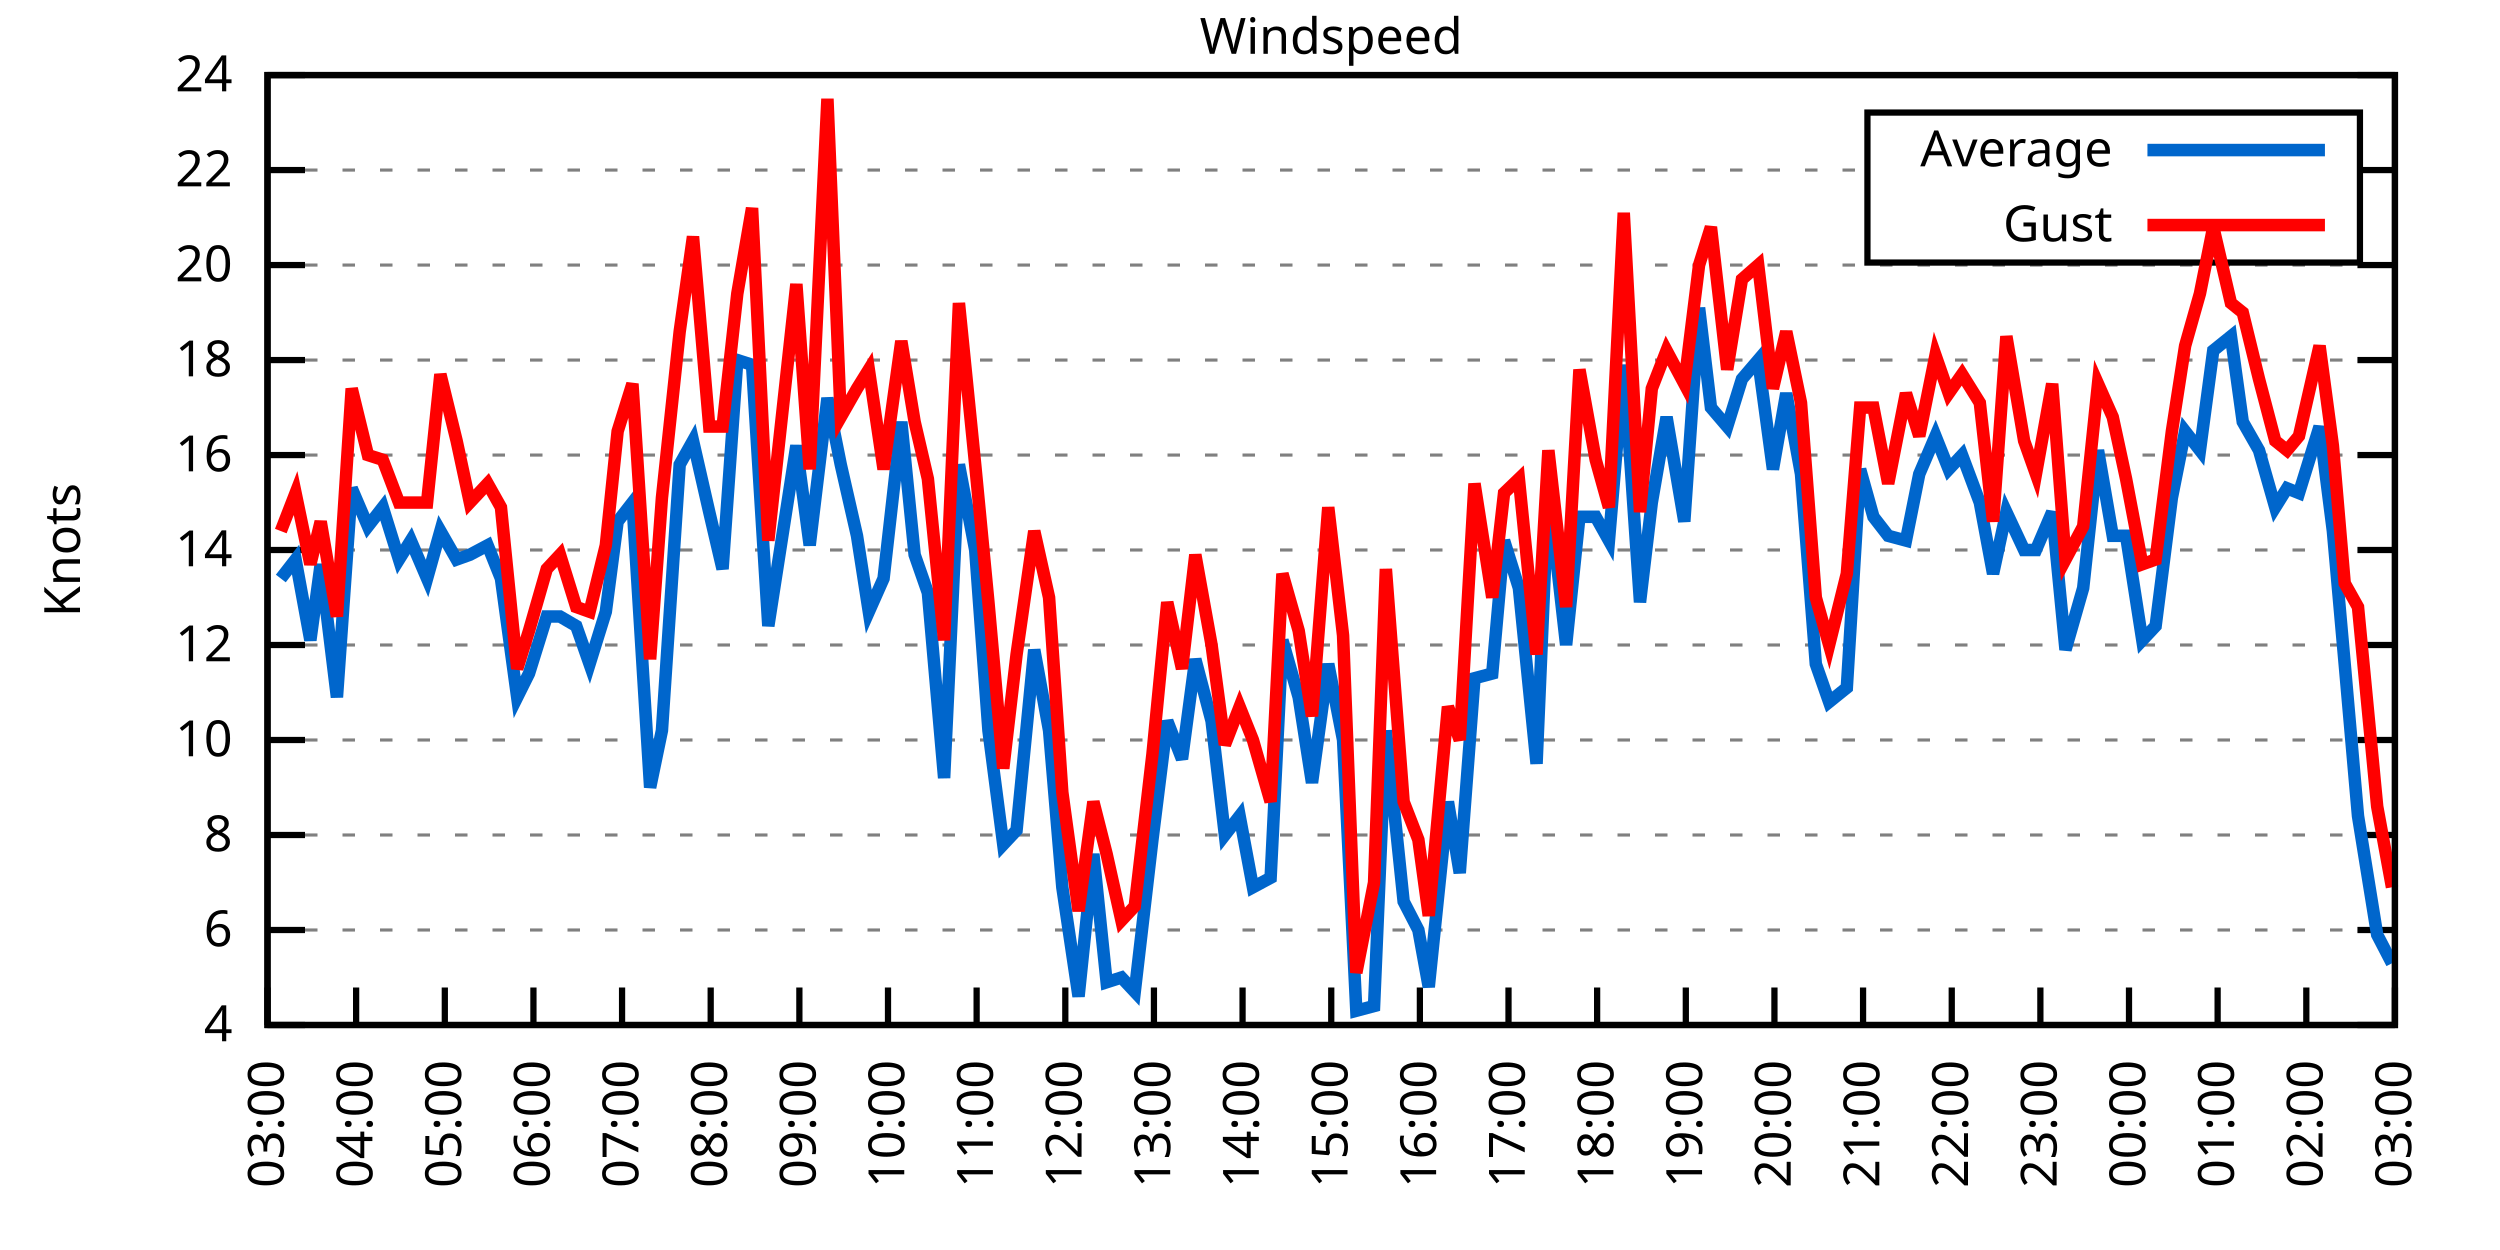
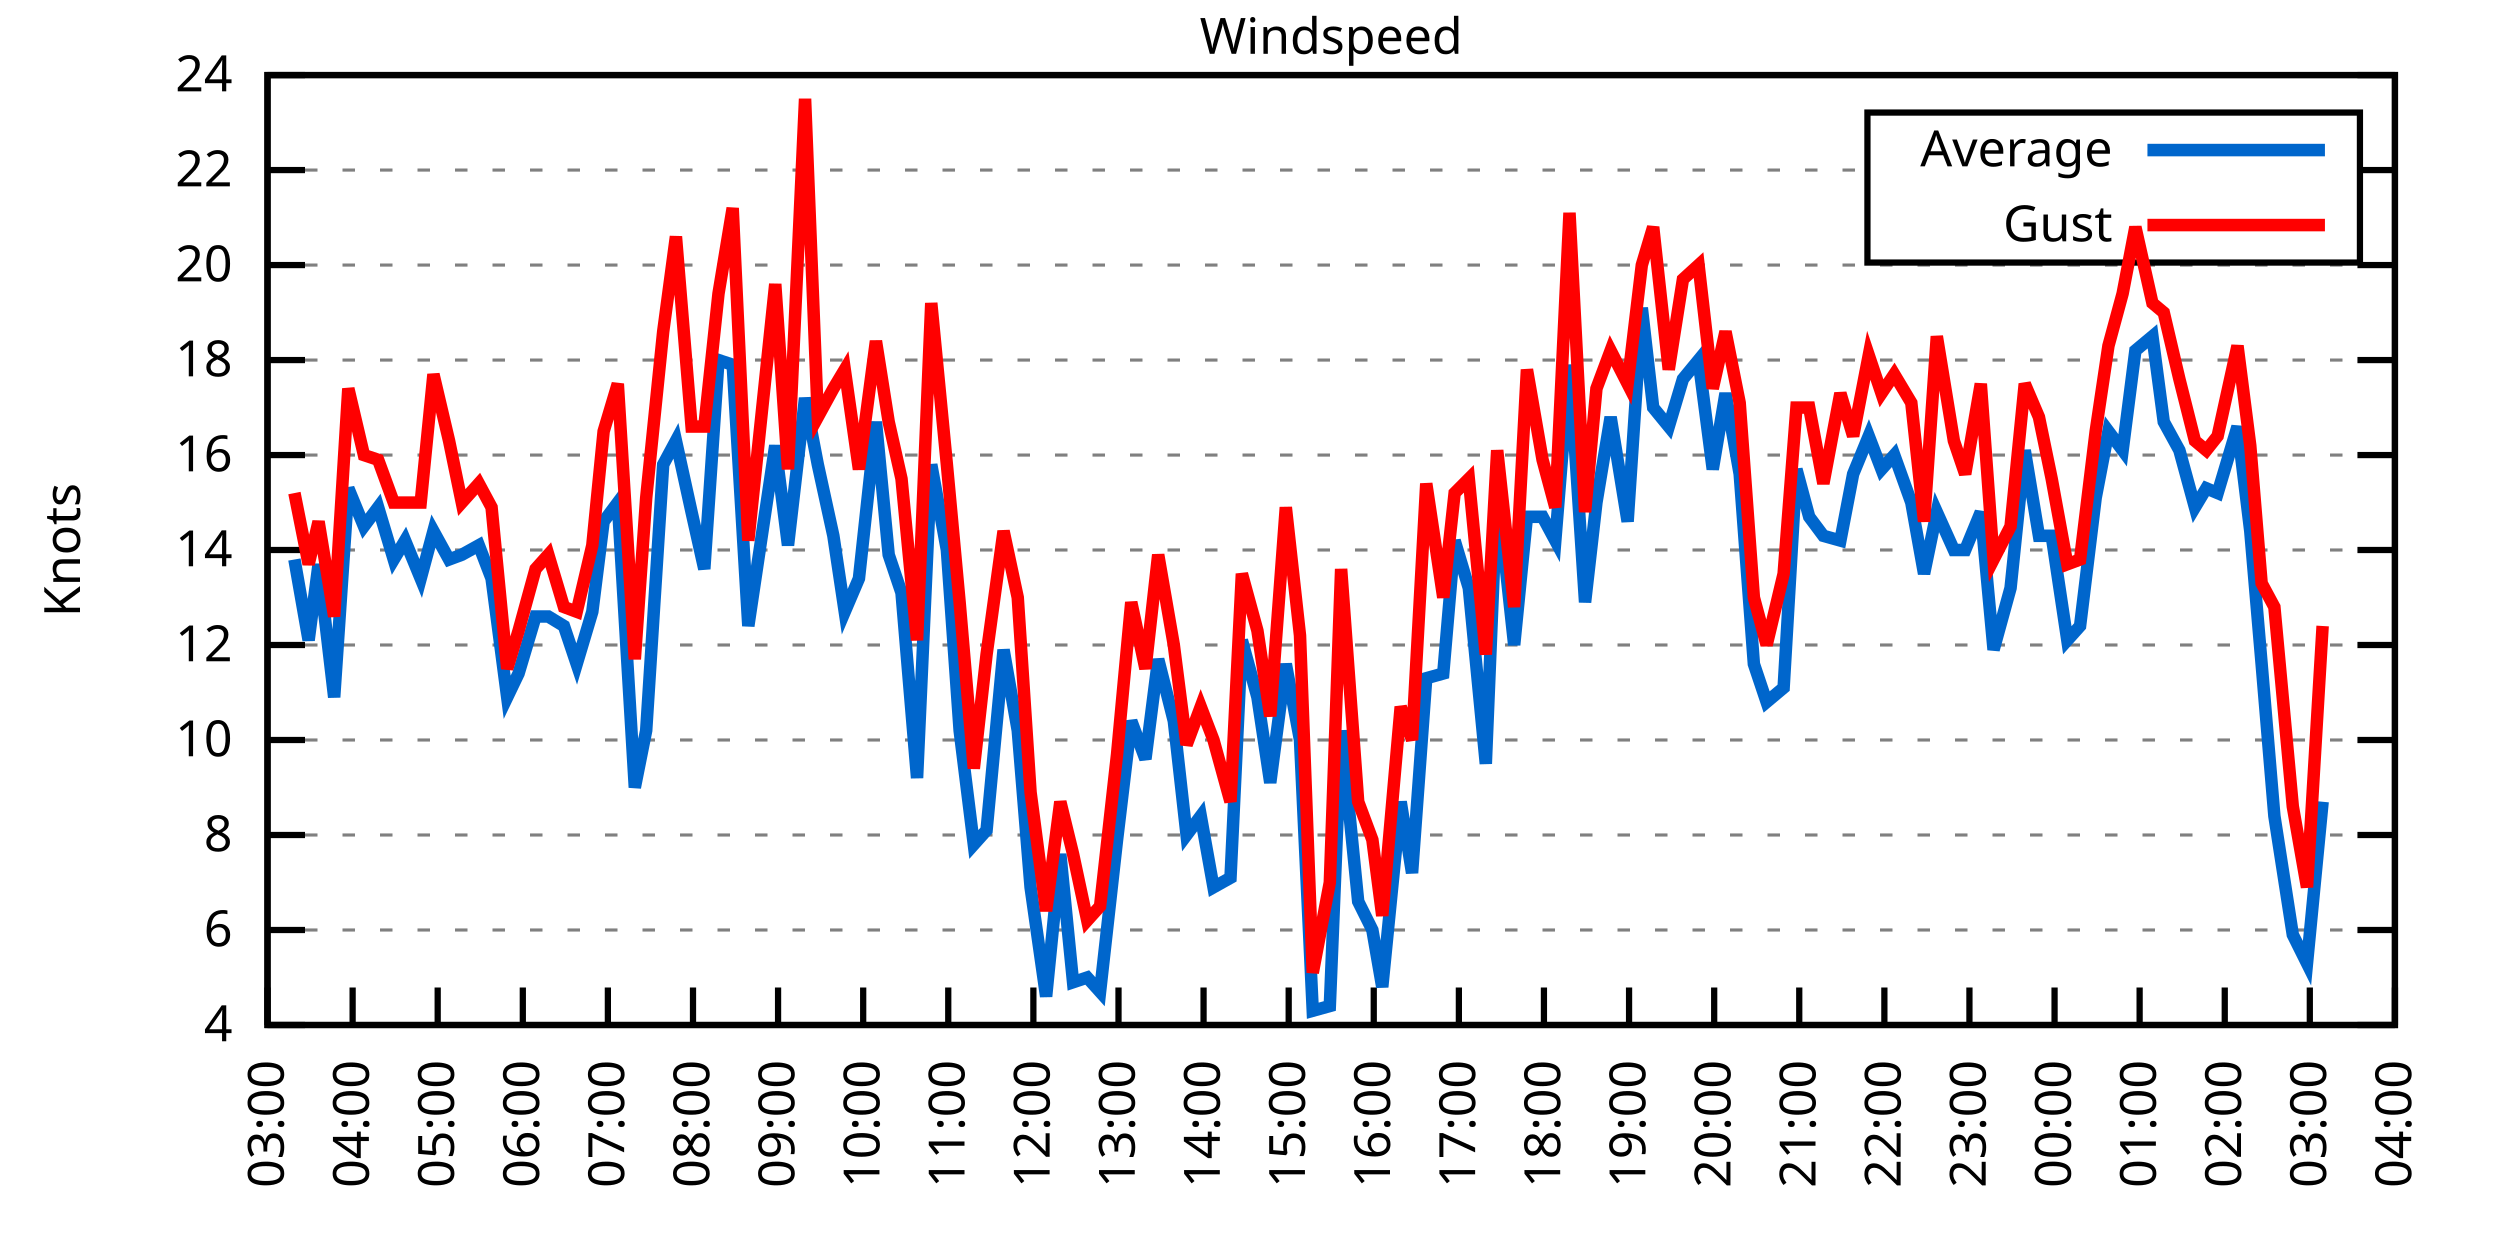
<svg xmlns="http://www.w3.org/2000/svg" xmlns:xlink="http://www.w3.org/1999/xlink" width="400" height="200" viewBox="0 0 400 200">
  <g id="gnuplot_canvas">
    <rect x="0" y="0" width="400" height="200" fill="none" />
    <defs>
      <circle id="gpDot" r="0.5" stroke-width="0.5" stroke="currentColor" />
      <path id="gpPt0" stroke-width="0.333" stroke="currentColor" d="M-1,0 h2 M0,-1 v2" />
      <path id="gpPt1" stroke-width="0.333" stroke="currentColor" d="M-1,-1 L1,1 M1,-1 L-1,1" />
      <path id="gpPt2" stroke-width="0.333" stroke="currentColor" d="M-1,0 L1,0 M0,-1 L0,1 M-1,-1 L1,1 M-1,1 L1,-1" />
      <rect id="gpPt3" stroke-width="0.333" stroke="currentColor" x="-1" y="-1" width="2" height="2" />
      <rect id="gpPt4" stroke-width="0.333" stroke="currentColor" fill="currentColor" x="-1" y="-1" width="2" height="2" />
      <circle id="gpPt5" stroke-width="0.333" stroke="currentColor" cx="0" cy="0" r="1" />
      <use xlink:href="#gpPt5" id="gpPt6" fill="currentColor" stroke="none" />
      <path id="gpPt7" stroke-width="0.333" stroke="currentColor" d="M0,-1.33 L-1.33,0.67 L1.33,0.67 z" />
      <use xlink:href="#gpPt7" id="gpPt8" fill="currentColor" stroke="none" />
      <use xlink:href="#gpPt7" id="gpPt9" stroke="currentColor" transform="rotate(180)" />
      <use xlink:href="#gpPt9" id="gpPt10" fill="currentColor" stroke="none" />
      <use xlink:href="#gpPt3" id="gpPt11" stroke="currentColor" transform="rotate(45)" />
      <use xlink:href="#gpPt11" id="gpPt12" fill="currentColor" stroke="none" />
      <path id="gpPt13" stroke-width="0.333" stroke="currentColor" d="M0,1.330 L1.265,0.411 L0.782,-1.067 L-0.782,-1.076 L-1.265,0.411 z" />
      <use xlink:href="#gpPt13" id="gpPt14" fill="currentColor" stroke="none" />
      <filter id="textbox" filterUnits="objectBoundingBox" x="0" y="0" height="1" width="1">
        <feFlood flood-color="white" flood-opacity="1" result="bgnd" />
        <feComposite in="SourceGraphic" in2="bgnd" operator="atop" />
      </filter>
      <filter id="greybox" filterUnits="objectBoundingBox" x="0" y="0" height="1" width="1">
        <feFlood flood-color="lightgrey" flood-opacity="1" result="grey" />
        <feComposite in="SourceGraphic" in2="grey" operator="atop" />
      </filter>
    </defs>
    <g fill="none" color="white" stroke="currentColor" stroke-width="1.00" stroke-linecap="butt" stroke-linejoin="miter">
</g>
    <g fill="none" color="black" stroke="currentColor" stroke-width="1.00" stroke-linecap="butt" stroke-linejoin="miter">
      <g stroke="none" shape-rendering="crispEdges">
        <polygon fill="rgb(255, 255, 255)" points="42.80,164.00 383.18,164.00 383.18,12.02 42.80,12.02 " />
      </g>
    </g>
    <g fill="none" color="black" stroke="currentColor" stroke-width="1.00" stroke-linecap="butt" stroke-linejoin="miter">
</g>
    <g fill="none" color="black" stroke="black" stroke-width="0.50" stroke-linecap="butt" stroke-linejoin="miter">
</g>
    <g fill="none" color="gray" stroke="currentColor" stroke-width="0.50" stroke-linecap="butt" stroke-linejoin="miter">
      <path stroke="gray" stroke-dasharray="2,4" class="gridline" d="M42.80,164.00 L383.19,164.00  " />
    </g>
    <g fill="none" color="gray" stroke="gray" stroke-width="1.00" stroke-linecap="butt" stroke-linejoin="miter">
</g>
    <g fill="none" color="black" stroke="currentColor" stroke-width="1.00" stroke-linecap="butt" stroke-linejoin="miter">
      <path stroke="black" d="M42.80,164.00 L48.80,164.00 M383.19,164.00 L377.19,164.00  " />
      <g transform="translate(37.20,166.60)" stroke="none" fill="black" font-family="Sans" font-size="8.00" text-anchor="end">
        <text>
          <tspan font-family="Sans"> 4</tspan>
        </text>
      </g>
    </g>
    <g fill="none" color="black" stroke="currentColor" stroke-width="1.00" stroke-linecap="butt" stroke-linejoin="miter">
</g>
    <g fill="none" color="black" stroke="black" stroke-width="0.50" stroke-linecap="butt" stroke-linejoin="miter">
</g>
    <g fill="none" color="gray" stroke="currentColor" stroke-width="0.50" stroke-linecap="butt" stroke-linejoin="miter">
      <path stroke="gray" stroke-dasharray="2,4" class="gridline" d="M42.80,148.80 L383.19,148.80  " />
    </g>
    <g fill="none" color="gray" stroke="gray" stroke-width="1.00" stroke-linecap="butt" stroke-linejoin="miter">
</g>
    <g fill="none" color="black" stroke="currentColor" stroke-width="1.00" stroke-linecap="butt" stroke-linejoin="miter">
      <path stroke="black" d="M42.80,148.80 L48.80,148.80 M383.19,148.80 L377.19,148.80  " />
      <g transform="translate(37.20,151.40)" stroke="none" fill="black" font-family="Sans" font-size="8.00" text-anchor="end">
        <text>
          <tspan font-family="Sans"> 6</tspan>
        </text>
      </g>
    </g>
    <g fill="none" color="black" stroke="currentColor" stroke-width="1.00" stroke-linecap="butt" stroke-linejoin="miter">
</g>
    <g fill="none" color="black" stroke="black" stroke-width="0.50" stroke-linecap="butt" stroke-linejoin="miter">
</g>
    <g fill="none" color="gray" stroke="currentColor" stroke-width="0.50" stroke-linecap="butt" stroke-linejoin="miter">
      <path stroke="gray" stroke-dasharray="2,4" class="gridline" d="M42.80,133.60 L383.19,133.60  " />
    </g>
    <g fill="none" color="gray" stroke="gray" stroke-width="1.00" stroke-linecap="butt" stroke-linejoin="miter">
</g>
    <g fill="none" color="black" stroke="currentColor" stroke-width="1.00" stroke-linecap="butt" stroke-linejoin="miter">
      <path stroke="black" d="M42.80,133.60 L48.80,133.60 M383.19,133.60 L377.19,133.60  " />
      <g transform="translate(37.20,136.20)" stroke="none" fill="black" font-family="Sans" font-size="8.00" text-anchor="end">
        <text>
          <tspan font-family="Sans"> 8</tspan>
        </text>
      </g>
    </g>
    <g fill="none" color="black" stroke="currentColor" stroke-width="1.00" stroke-linecap="butt" stroke-linejoin="miter">
</g>
    <g fill="none" color="black" stroke="black" stroke-width="0.50" stroke-linecap="butt" stroke-linejoin="miter">
</g>
    <g fill="none" color="gray" stroke="currentColor" stroke-width="0.50" stroke-linecap="butt" stroke-linejoin="miter">
      <path stroke="gray" stroke-dasharray="2,4" class="gridline" d="M42.80,118.40 L383.19,118.40  " />
    </g>
    <g fill="none" color="gray" stroke="gray" stroke-width="1.00" stroke-linecap="butt" stroke-linejoin="miter">
</g>
    <g fill="none" color="black" stroke="currentColor" stroke-width="1.00" stroke-linecap="butt" stroke-linejoin="miter">
      <path stroke="black" d="M42.80,118.40 L48.80,118.40 M383.19,118.40 L377.19,118.40  " />
      <g transform="translate(37.20,121.00)" stroke="none" fill="black" font-family="Sans" font-size="8.00" text-anchor="end">
        <text>
          <tspan font-family="Sans"> 10</tspan>
        </text>
      </g>
    </g>
    <g fill="none" color="black" stroke="currentColor" stroke-width="1.00" stroke-linecap="butt" stroke-linejoin="miter">
</g>
    <g fill="none" color="black" stroke="black" stroke-width="0.50" stroke-linecap="butt" stroke-linejoin="miter">
</g>
    <g fill="none" color="gray" stroke="currentColor" stroke-width="0.50" stroke-linecap="butt" stroke-linejoin="miter">
      <path stroke="gray" stroke-dasharray="2,4" class="gridline" d="M42.80,103.20 L383.19,103.20  " />
    </g>
    <g fill="none" color="gray" stroke="gray" stroke-width="1.00" stroke-linecap="butt" stroke-linejoin="miter">
</g>
    <g fill="none" color="black" stroke="currentColor" stroke-width="1.00" stroke-linecap="butt" stroke-linejoin="miter">
      <path stroke="black" d="M42.80,103.20 L48.80,103.20 M383.19,103.20 L377.19,103.20  " />
      <g transform="translate(37.20,105.80)" stroke="none" fill="black" font-family="Sans" font-size="8.00" text-anchor="end">
        <text>
          <tspan font-family="Sans"> 12</tspan>
        </text>
      </g>
    </g>
    <g fill="none" color="black" stroke="currentColor" stroke-width="1.00" stroke-linecap="butt" stroke-linejoin="miter">
</g>
    <g fill="none" color="black" stroke="black" stroke-width="0.50" stroke-linecap="butt" stroke-linejoin="miter">
</g>
    <g fill="none" color="gray" stroke="currentColor" stroke-width="0.50" stroke-linecap="butt" stroke-linejoin="miter">
      <path stroke="gray" stroke-dasharray="2,4" class="gridline" d="M42.80,88.00 L383.19,88.00  " />
    </g>
    <g fill="none" color="gray" stroke="gray" stroke-width="1.00" stroke-linecap="butt" stroke-linejoin="miter">
</g>
    <g fill="none" color="black" stroke="currentColor" stroke-width="1.00" stroke-linecap="butt" stroke-linejoin="miter">
      <path stroke="black" d="M42.80,88.00 L48.80,88.00 M383.19,88.00 L377.19,88.00  " />
      <g transform="translate(37.20,90.60)" stroke="none" fill="black" font-family="Sans" font-size="8.00" text-anchor="end">
        <text>
          <tspan font-family="Sans"> 14</tspan>
        </text>
      </g>
    </g>
    <g fill="none" color="black" stroke="currentColor" stroke-width="1.00" stroke-linecap="butt" stroke-linejoin="miter">
</g>
    <g fill="none" color="black" stroke="black" stroke-width="0.50" stroke-linecap="butt" stroke-linejoin="miter">
</g>
    <g fill="none" color="gray" stroke="currentColor" stroke-width="0.50" stroke-linecap="butt" stroke-linejoin="miter">
      <path stroke="gray" stroke-dasharray="2,4" class="gridline" d="M42.80,72.81 L383.19,72.81  " />
    </g>
    <g fill="none" color="gray" stroke="gray" stroke-width="1.00" stroke-linecap="butt" stroke-linejoin="miter">
</g>
    <g fill="none" color="black" stroke="currentColor" stroke-width="1.00" stroke-linecap="butt" stroke-linejoin="miter">
      <path stroke="black" d="M42.80,72.81 L48.80,72.81 M383.19,72.81 L377.19,72.81  " />
      <g transform="translate(37.20,75.41)" stroke="none" fill="black" font-family="Sans" font-size="8.00" text-anchor="end">
        <text>
          <tspan font-family="Sans"> 16</tspan>
        </text>
      </g>
    </g>
    <g fill="none" color="black" stroke="currentColor" stroke-width="1.00" stroke-linecap="butt" stroke-linejoin="miter">
</g>
    <g fill="none" color="black" stroke="black" stroke-width="0.50" stroke-linecap="butt" stroke-linejoin="miter">
</g>
    <g fill="none" color="gray" stroke="currentColor" stroke-width="0.50" stroke-linecap="butt" stroke-linejoin="miter">
      <path stroke="gray" stroke-dasharray="2,4" class="gridline" d="M42.80,57.61 L383.19,57.61  " />
    </g>
    <g fill="none" color="gray" stroke="gray" stroke-width="1.00" stroke-linecap="butt" stroke-linejoin="miter">
</g>
    <g fill="none" color="black" stroke="currentColor" stroke-width="1.00" stroke-linecap="butt" stroke-linejoin="miter">
      <path stroke="black" d="M42.80,57.61 L48.80,57.61 M383.19,57.61 L377.19,57.61  " />
      <g transform="translate(37.20,60.21)" stroke="none" fill="black" font-family="Sans" font-size="8.00" text-anchor="end">
        <text>
          <tspan font-family="Sans"> 18</tspan>
        </text>
      </g>
    </g>
    <g fill="none" color="black" stroke="currentColor" stroke-width="1.00" stroke-linecap="butt" stroke-linejoin="miter">
</g>
    <g fill="none" color="black" stroke="black" stroke-width="0.50" stroke-linecap="butt" stroke-linejoin="miter">
</g>
    <g fill="none" color="gray" stroke="currentColor" stroke-width="0.50" stroke-linecap="butt" stroke-linejoin="miter">
      <path stroke="gray" stroke-dasharray="2,4" class="gridline" d="M42.80,42.41 L383.19,42.41  " />
    </g>
    <g fill="none" color="gray" stroke="gray" stroke-width="1.00" stroke-linecap="butt" stroke-linejoin="miter">
</g>
    <g fill="none" color="black" stroke="currentColor" stroke-width="1.00" stroke-linecap="butt" stroke-linejoin="miter">
      <path stroke="black" d="M42.80,42.41 L48.80,42.41 M383.19,42.41 L377.19,42.41  " />
      <g transform="translate(37.20,45.01)" stroke="none" fill="black" font-family="Sans" font-size="8.00" text-anchor="end">
        <text>
          <tspan font-family="Sans"> 20</tspan>
        </text>
      </g>
    </g>
    <g fill="none" color="black" stroke="currentColor" stroke-width="1.00" stroke-linecap="butt" stroke-linejoin="miter">
</g>
    <g fill="none" color="black" stroke="black" stroke-width="0.50" stroke-linecap="butt" stroke-linejoin="miter">
</g>
    <g fill="none" color="gray" stroke="currentColor" stroke-width="0.50" stroke-linecap="butt" stroke-linejoin="miter">
      <path stroke="gray" stroke-dasharray="2,4" class="gridline" d="M42.80,27.21 L298.79,27.21 M377.59,27.21 L383.19,27.21  " />
    </g>
    <g fill="none" color="gray" stroke="gray" stroke-width="1.00" stroke-linecap="butt" stroke-linejoin="miter">
</g>
    <g fill="none" color="black" stroke="currentColor" stroke-width="1.00" stroke-linecap="butt" stroke-linejoin="miter">
      <path stroke="black" d="M42.80,27.21 L48.80,27.21 M383.19,27.21 L377.19,27.21  " />
      <g transform="translate(37.20,29.81)" stroke="none" fill="black" font-family="Sans" font-size="8.00" text-anchor="end">
        <text>
          <tspan font-family="Sans"> 22</tspan>
        </text>
      </g>
    </g>
    <g fill="none" color="black" stroke="currentColor" stroke-width="1.00" stroke-linecap="butt" stroke-linejoin="miter">
</g>
    <g fill="none" color="black" stroke="black" stroke-width="0.50" stroke-linecap="butt" stroke-linejoin="miter">
</g>
    <g fill="none" color="gray" stroke="currentColor" stroke-width="0.50" stroke-linecap="butt" stroke-linejoin="miter">
      <path stroke="gray" stroke-dasharray="2,4" class="gridline" d="M42.80,12.01 L383.19,12.01  " />
    </g>
    <g fill="none" color="gray" stroke="gray" stroke-width="1.00" stroke-linecap="butt" stroke-linejoin="miter">
</g>
    <g fill="none" color="black" stroke="currentColor" stroke-width="1.00" stroke-linecap="butt" stroke-linejoin="miter">
      <path stroke="black" d="M42.80,12.01 L48.80,12.01 M383.19,12.01 L377.19,12.01  " />
      <g transform="translate(37.20,14.61)" stroke="none" fill="black" font-family="Sans" font-size="8.00" text-anchor="end">
        <text>
          <tspan font-family="Sans"> 24</tspan>
        </text>
      </g>
    </g>
    <g fill="none" color="black" stroke="currentColor" stroke-width="1.00" stroke-linecap="butt" stroke-linejoin="miter">
      <path stroke="black" d="M42.80,164.00 L42.80,158.00  " />
      <g transform="translate(45.40,169.60) rotate(270.00)" stroke="none" fill="black" font-family="Sans" font-size="8.00" text-anchor="end">
        <text>
          <tspan font-family="Sans">03:00</tspan>
        </text>
      </g>
    </g>
    <g fill="none" color="black" stroke="currentColor" stroke-width="1.00" stroke-linecap="butt" stroke-linejoin="miter">
-       <path stroke="black" d="M56.98,164.00 L56.98,158.00  " />
-       <g transform="translate(59.58,169.60) rotate(270.00)" stroke="none" fill="black" font-family="Sans" font-size="8.00" text-anchor="end">
+       <path stroke="black" d="M56.42,164.00 L56.42,158.00  " />
+       <g transform="translate(59.02,169.60) rotate(270.00)" stroke="none" fill="black" font-family="Sans" font-size="8.00" text-anchor="end">
        <text>
          <tspan font-family="Sans">04:00</tspan>
        </text>
      </g>
    </g>
    <g fill="none" color="black" stroke="currentColor" stroke-width="1.00" stroke-linecap="butt" stroke-linejoin="miter">
-       <path stroke="black" d="M71.17,164.00 L71.17,158.00  " />
-       <g transform="translate(73.77,169.60) rotate(270.00)" stroke="none" fill="black" font-family="Sans" font-size="8.00" text-anchor="end">
+       <path stroke="black" d="M70.03,164.00 L70.03,158.00  " />
+       <g transform="translate(72.63,169.60) rotate(270.00)" stroke="none" fill="black" font-family="Sans" font-size="8.00" text-anchor="end">
        <text>
          <tspan font-family="Sans">05:00</tspan>
        </text>
      </g>
    </g>
    <g fill="none" color="black" stroke="currentColor" stroke-width="1.00" stroke-linecap="butt" stroke-linejoin="miter">
-       <path stroke="black" d="M85.35,164.00 L85.35,158.00  " />
-       <g transform="translate(87.95,169.60) rotate(270.00)" stroke="none" fill="black" font-family="Sans" font-size="8.00" text-anchor="end">
+       <path stroke="black" d="M83.65,164.00 L83.65,158.00  " />
+       <g transform="translate(86.25,169.60) rotate(270.00)" stroke="none" fill="black" font-family="Sans" font-size="8.00" text-anchor="end">
        <text>
          <tspan font-family="Sans">06:00</tspan>
        </text>
      </g>
    </g>
    <g fill="none" color="black" stroke="currentColor" stroke-width="1.00" stroke-linecap="butt" stroke-linejoin="miter">
-       <path stroke="black" d="M99.53,164.00 L99.53,158.00  " />
-       <g transform="translate(102.13,169.60) rotate(270.00)" stroke="none" fill="black" font-family="Sans" font-size="8.00" text-anchor="end">
+       <path stroke="black" d="M97.26,164.00 L97.26,158.00  " />
+       <g transform="translate(99.86,169.60) rotate(270.00)" stroke="none" fill="black" font-family="Sans" font-size="8.00" text-anchor="end">
        <text>
          <tspan font-family="Sans">07:00</tspan>
        </text>
      </g>
    </g>
    <g fill="none" color="black" stroke="currentColor" stroke-width="1.00" stroke-linecap="butt" stroke-linejoin="miter">
-       <path stroke="black" d="M113.71,164.00 L113.71,158.00  " />
-       <g transform="translate(116.31,169.60) rotate(270.00)" stroke="none" fill="black" font-family="Sans" font-size="8.00" text-anchor="end">
+       <path stroke="black" d="M110.88,164.00 L110.88,158.00  " />
+       <g transform="translate(113.48,169.60) rotate(270.00)" stroke="none" fill="black" font-family="Sans" font-size="8.00" text-anchor="end">
        <text>
          <tspan font-family="Sans">08:00</tspan>
        </text>
      </g>
    </g>
    <g fill="none" color="black" stroke="currentColor" stroke-width="1.00" stroke-linecap="butt" stroke-linejoin="miter">
-       <path stroke="black" d="M127.90,164.00 L127.90,158.00  " />
-       <g transform="translate(130.50,169.60) rotate(270.00)" stroke="none" fill="black" font-family="Sans" font-size="8.00" text-anchor="end">
+       <path stroke="black" d="M124.49,164.00 L124.49,158.00  " />
+       <g transform="translate(127.09,169.60) rotate(270.00)" stroke="none" fill="black" font-family="Sans" font-size="8.00" text-anchor="end">
        <text>
          <tspan font-family="Sans">09:00</tspan>
        </text>
      </g>
    </g>
    <g fill="none" color="black" stroke="currentColor" stroke-width="1.00" stroke-linecap="butt" stroke-linejoin="miter">
-       <path stroke="black" d="M142.08,164.00 L142.08,158.00  " />
-       <g transform="translate(144.68,169.60) rotate(270.00)" stroke="none" fill="black" font-family="Sans" font-size="8.00" text-anchor="end">
+       <path stroke="black" d="M138.11,164.00 L138.11,158.00  " />
+       <g transform="translate(140.71,169.60) rotate(270.00)" stroke="none" fill="black" font-family="Sans" font-size="8.00" text-anchor="end">
        <text>
          <tspan font-family="Sans">10:00</tspan>
        </text>
      </g>
    </g>
    <g fill="none" color="black" stroke="currentColor" stroke-width="1.00" stroke-linecap="butt" stroke-linejoin="miter">
-       <path stroke="black" d="M156.26,164.00 L156.26,158.00  " />
-       <g transform="translate(158.86,169.60) rotate(270.00)" stroke="none" fill="black" font-family="Sans" font-size="8.00" text-anchor="end">
+       <path stroke="black" d="M151.72,164.00 L151.72,158.00  " />
+       <g transform="translate(154.32,169.60) rotate(270.00)" stroke="none" fill="black" font-family="Sans" font-size="8.00" text-anchor="end">
        <text>
          <tspan font-family="Sans">11:00</tspan>
        </text>
      </g>
    </g>
    <g fill="none" color="black" stroke="currentColor" stroke-width="1.00" stroke-linecap="butt" stroke-linejoin="miter">
-       <path stroke="black" d="M170.45,164.00 L170.45,158.00  " />
-       <g transform="translate(173.05,169.60) rotate(270.00)" stroke="none" fill="black" font-family="Sans" font-size="8.00" text-anchor="end">
+       <path stroke="black" d="M165.34,164.00 L165.34,158.00  " />
+       <g transform="translate(167.94,169.60) rotate(270.00)" stroke="none" fill="black" font-family="Sans" font-size="8.00" text-anchor="end">
        <text>
          <tspan font-family="Sans">12:00</tspan>
        </text>
      </g>
    </g>
    <g fill="none" color="black" stroke="currentColor" stroke-width="1.00" stroke-linecap="butt" stroke-linejoin="miter">
-       <path stroke="black" d="M184.63,164.00 L184.63,158.00  " />
-       <g transform="translate(187.23,169.60) rotate(270.00)" stroke="none" fill="black" font-family="Sans" font-size="8.00" text-anchor="end">
+       <path stroke="black" d="M178.96,164.00 L178.96,158.00  " />
+       <g transform="translate(181.56,169.60) rotate(270.00)" stroke="none" fill="black" font-family="Sans" font-size="8.00" text-anchor="end">
        <text>
          <tspan font-family="Sans">13:00</tspan>
        </text>
      </g>
    </g>
    <g fill="none" color="black" stroke="currentColor" stroke-width="1.00" stroke-linecap="butt" stroke-linejoin="miter">
-       <path stroke="black" d="M198.81,164.00 L198.81,158.00  " />
-       <g transform="translate(201.41,169.60) rotate(270.00)" stroke="none" fill="black" font-family="Sans" font-size="8.00" text-anchor="end">
+       <path stroke="black" d="M192.57,164.00 L192.57,158.00  " />
+       <g transform="translate(195.17,169.60) rotate(270.00)" stroke="none" fill="black" font-family="Sans" font-size="8.00" text-anchor="end">
        <text>
          <tspan font-family="Sans">14:00</tspan>
        </text>
      </g>
    </g>
    <g fill="none" color="black" stroke="currentColor" stroke-width="1.00" stroke-linecap="butt" stroke-linejoin="miter">
-       <path stroke="black" d="M213.00,164.00 L213.00,158.00  " />
-       <g transform="translate(215.60,169.60) rotate(270.00)" stroke="none" fill="black" font-family="Sans" font-size="8.00" text-anchor="end">
+       <path stroke="black" d="M206.19,164.00 L206.19,158.00  " />
+       <g transform="translate(208.79,169.60) rotate(270.00)" stroke="none" fill="black" font-family="Sans" font-size="8.00" text-anchor="end">
        <text>
          <tspan font-family="Sans">15:00</tspan>
        </text>
      </g>
    </g>
    <g fill="none" color="black" stroke="currentColor" stroke-width="1.00" stroke-linecap="butt" stroke-linejoin="miter">
-       <path stroke="black" d="M227.18,164.00 L227.18,158.00  " />
-       <g transform="translate(229.78,169.60) rotate(270.00)" stroke="none" fill="black" font-family="Sans" font-size="8.00" text-anchor="end">
+       <path stroke="black" d="M219.80,164.00 L219.80,158.00  " />
+       <g transform="translate(222.40,169.60) rotate(270.00)" stroke="none" fill="black" font-family="Sans" font-size="8.00" text-anchor="end">
        <text>
          <tspan font-family="Sans">16:00</tspan>
        </text>
      </g>
    </g>
    <g fill="none" color="black" stroke="currentColor" stroke-width="1.00" stroke-linecap="butt" stroke-linejoin="miter">
-       <path stroke="black" d="M241.36,164.00 L241.36,158.00  " />
-       <g transform="translate(243.96,169.60) rotate(270.00)" stroke="none" fill="black" font-family="Sans" font-size="8.00" text-anchor="end">
+       <path stroke="black" d="M233.42,164.00 L233.42,158.00  " />
+       <g transform="translate(236.02,169.60) rotate(270.00)" stroke="none" fill="black" font-family="Sans" font-size="8.00" text-anchor="end">
        <text>
          <tspan font-family="Sans">17:00</tspan>
        </text>
      </g>
    </g>
    <g fill="none" color="black" stroke="currentColor" stroke-width="1.00" stroke-linecap="butt" stroke-linejoin="miter">
-       <path stroke="black" d="M255.54,164.00 L255.54,158.00  " />
-       <g transform="translate(258.14,169.60) rotate(270.00)" stroke="none" fill="black" font-family="Sans" font-size="8.00" text-anchor="end">
+       <path stroke="black" d="M247.03,164.00 L247.03,158.00  " />
+       <g transform="translate(249.63,169.60) rotate(270.00)" stroke="none" fill="black" font-family="Sans" font-size="8.00" text-anchor="end">
        <text>
          <tspan font-family="Sans">18:00</tspan>
        </text>
      </g>
    </g>
    <g fill="none" color="black" stroke="currentColor" stroke-width="1.00" stroke-linecap="butt" stroke-linejoin="miter">
-       <path stroke="black" d="M269.73,164.00 L269.73,158.00  " />
-       <g transform="translate(272.33,169.60) rotate(270.00)" stroke="none" fill="black" font-family="Sans" font-size="8.00" text-anchor="end">
+       <path stroke="black" d="M260.65,164.00 L260.65,158.00  " />
+       <g transform="translate(263.25,169.60) rotate(270.00)" stroke="none" fill="black" font-family="Sans" font-size="8.00" text-anchor="end">
        <text>
          <tspan font-family="Sans">19:00</tspan>
        </text>
      </g>
    </g>
    <g fill="none" color="black" stroke="currentColor" stroke-width="1.00" stroke-linecap="butt" stroke-linejoin="miter">
-       <path stroke="black" d="M283.91,164.00 L283.91,158.00  " />
-       <g transform="translate(286.51,169.60) rotate(270.00)" stroke="none" fill="black" font-family="Sans" font-size="8.00" text-anchor="end">
+       <path stroke="black" d="M274.27,164.00 L274.27,158.00  " />
+       <g transform="translate(276.87,169.60) rotate(270.00)" stroke="none" fill="black" font-family="Sans" font-size="8.00" text-anchor="end">
        <text>
          <tspan font-family="Sans">20:00</tspan>
        </text>
      </g>
    </g>
    <g fill="none" color="black" stroke="currentColor" stroke-width="1.00" stroke-linecap="butt" stroke-linejoin="miter">
-       <path stroke="black" d="M298.09,164.00 L298.09,158.00  " />
-       <g transform="translate(300.69,169.60) rotate(270.00)" stroke="none" fill="black" font-family="Sans" font-size="8.00" text-anchor="end">
+       <path stroke="black" d="M287.88,164.00 L287.88,158.00  " />
+       <g transform="translate(290.48,169.60) rotate(270.00)" stroke="none" fill="black" font-family="Sans" font-size="8.00" text-anchor="end">
        <text>
          <tspan font-family="Sans">21:00</tspan>
        </text>
      </g>
    </g>
    <g fill="none" color="black" stroke="currentColor" stroke-width="1.00" stroke-linecap="butt" stroke-linejoin="miter">
-       <path stroke="black" d="M312.28,164.00 L312.28,158.00  " />
-       <g transform="translate(314.88,169.60) rotate(270.00)" stroke="none" fill="black" font-family="Sans" font-size="8.00" text-anchor="end">
+       <path stroke="black" d="M301.50,164.00 L301.50,158.00  " />
+       <g transform="translate(304.10,169.60) rotate(270.00)" stroke="none" fill="black" font-family="Sans" font-size="8.00" text-anchor="end">
        <text>
          <tspan font-family="Sans">22:00</tspan>
        </text>
      </g>
    </g>
    <g fill="none" color="black" stroke="currentColor" stroke-width="1.00" stroke-linecap="butt" stroke-linejoin="miter">
-       <path stroke="black" d="M326.46,164.00 L326.46,158.00  " />
-       <g transform="translate(329.06,169.60) rotate(270.00)" stroke="none" fill="black" font-family="Sans" font-size="8.00" text-anchor="end">
+       <path stroke="black" d="M315.11,164.00 L315.11,158.00  " />
+       <g transform="translate(317.71,169.60) rotate(270.00)" stroke="none" fill="black" font-family="Sans" font-size="8.00" text-anchor="end">
        <text>
          <tspan font-family="Sans">23:00</tspan>
        </text>
      </g>
    </g>
    <g fill="none" color="black" stroke="currentColor" stroke-width="1.00" stroke-linecap="butt" stroke-linejoin="miter">
-       <path stroke="black" d="M340.64,164.00 L340.64,158.00  " />
-       <g transform="translate(343.24,169.60) rotate(270.00)" stroke="none" fill="black" font-family="Sans" font-size="8.00" text-anchor="end">
+       <path stroke="black" d="M328.73,164.00 L328.73,158.00  " />
+       <g transform="translate(331.33,169.60) rotate(270.00)" stroke="none" fill="black" font-family="Sans" font-size="8.00" text-anchor="end">
        <text>
          <tspan font-family="Sans">00:00</tspan>
        </text>
      </g>
    </g>
    <g fill="none" color="black" stroke="currentColor" stroke-width="1.00" stroke-linecap="butt" stroke-linejoin="miter">
-       <path stroke="black" d="M354.82,164.00 L354.82,158.00  " />
-       <g transform="translate(357.42,169.60) rotate(270.00)" stroke="none" fill="black" font-family="Sans" font-size="8.00" text-anchor="end">
+       <path stroke="black" d="M342.34,164.00 L342.34,158.00  " />
+       <g transform="translate(344.94,169.60) rotate(270.00)" stroke="none" fill="black" font-family="Sans" font-size="8.00" text-anchor="end">
        <text>
          <tspan font-family="Sans">01:00</tspan>
        </text>
      </g>
    </g>
    <g fill="none" color="black" stroke="currentColor" stroke-width="1.00" stroke-linecap="butt" stroke-linejoin="miter">
-       <path stroke="black" d="M369.01,164.00 L369.01,158.00  " />
-       <g transform="translate(371.61,169.60) rotate(270.00)" stroke="none" fill="black" font-family="Sans" font-size="8.00" text-anchor="end">
+       <path stroke="black" d="M355.96,164.00 L355.96,158.00  " />
+       <g transform="translate(358.56,169.60) rotate(270.00)" stroke="none" fill="black" font-family="Sans" font-size="8.00" text-anchor="end">
        <text>
          <tspan font-family="Sans">02:00</tspan>
+         </text>
+       </g>
+     </g>
+     <g fill="none" color="black" stroke="currentColor" stroke-width="1.00" stroke-linecap="butt" stroke-linejoin="miter">
+       <path stroke="black" d="M369.57,164.00 L369.57,158.00  " />
+       <g transform="translate(372.17,169.60) rotate(270.00)" stroke="none" fill="black" font-family="Sans" font-size="8.00" text-anchor="end">
+         <text>
+           <tspan font-family="Sans">03:00</tspan>
        </text>
      </g>
    </g>
    <g fill="none" color="black" stroke="currentColor" stroke-width="1.00" stroke-linecap="butt" stroke-linejoin="miter">
      <path stroke="black" d="M383.19,164.00 L383.19,158.00  " />
      <g transform="translate(385.79,169.60) rotate(270.00)" stroke="none" fill="black" font-family="Sans" font-size="8.00" text-anchor="end">
        <text>
-           <tspan font-family="Sans">03:00</tspan>
+           <tspan font-family="Sans">04:00</tspan>
        </text>
      </g>
    </g>
    <g fill="none" color="black" stroke="currentColor" stroke-width="1.00" stroke-linecap="butt" stroke-linejoin="miter">
</g>
    <g fill="none" color="black" stroke="currentColor" stroke-width="1.00" stroke-linecap="butt" stroke-linejoin="miter">
      <path stroke="black" d="M42.80,12.01 L42.80,164.00 L383.19,164.00 L383.19,12.01 L42.80,12.01 Z  " />
    </g>
    <g fill="none" color="black" stroke="currentColor" stroke-width="1.00" stroke-linecap="butt" stroke-linejoin="miter">
</g>
    <g fill="none" color="black" stroke="currentColor" stroke-width="1.00" stroke-linecap="butt" stroke-linejoin="miter">
      <path stroke="black" d="M298.79,42.01 L298.79,18.01 L377.59,18.01 L377.59,42.01 L298.79,42.01 Z  " />
    </g>
    <g id="Windspeed_plot_1">
      <g fill="none" color="white" stroke="black" stroke-width="2.00" stroke-linecap="butt" stroke-linejoin="miter">
</g>
      <g fill="none" color="black" stroke="currentColor" stroke-width="2.00" stroke-linecap="butt" stroke-linejoin="miter">
        <g transform="translate(337.99,26.61)" stroke="none" fill="black" font-family="Sans" font-size="8.00" text-anchor="end">
          <text>
            <tspan font-family="Sans">Average</tspan>
          </text>
        </g>
      </g>
      <g fill="none" color="black" stroke="currentColor" stroke-width="2.00" stroke-linecap="butt" stroke-linejoin="miter">
-         <path stroke="rgb(  0, 102, 204)" d="M343.59,24.01 L371.99,24.01 M44.93,92.56 L47.29,89.52 L49.66,102.44 L51.31,90.28 L53.91,111.56 L56.27,78.13   L58.87,84.21 L61.24,81.17 L63.84,89.52 L65.73,86.49 L68.33,92.56 L70.46,84.97 L73.06,89.52 L75.18,88.76   L78.02,87.25 L80.15,92.56 L82.75,111.56 L84.64,107.76 L87.48,98.64 L89.60,98.64 L92.20,100.16 L94.33,106.24   L96.93,97.88 L98.82,83.45 L101.19,80.41 L104.02,126.00 L105.91,116.88 L108.75,74.33 L110.88,70.53 L113.48,81.93   L115.61,91.04 L117.97,57.61 L120.33,58.37 L122.93,100.16 L127.42,71.29 L129.55,87.25 L132.39,63.69 L134.52,74.33   L137.12,85.73 L139.01,97.88 L141.37,92.56 L144.21,67.49 L146.34,88.76 L148.46,94.84 L151.06,124.48 L153.43,74.33   L156.03,88.00 L158.15,116.88 L160.52,135.12 L162.65,132.84 L165.48,103.96 L167.85,116.88 L169.97,141.96 L172.57,159.44   L174.94,136.64 L177.06,157.16 L179.43,156.40 L181.56,158.68 L184.39,134.36 L186.76,115.36 L189.12,121.44 L191.25,105.48   L193.85,115.36 L195.98,133.60 L198.34,130.56 L200.47,141.96 L203.30,140.44 L205.19,102.44 L207.79,111.56 L209.92,125.24   L212.52,106.24 L214.89,118.40 L217.01,161.72 L219.85,160.96 L221.74,116.88 L224.58,144.24 L226.94,148.80 L228.60,157.92   L231.67,128.28 L233.56,139.68 L235.92,108.52 L238.76,107.76 L240.65,86.49 L243.02,94.08 L245.85,122.20 L247.74,78.13   L250.58,103.20 L252.71,82.69 L255.31,82.69 L257.43,86.49 L259.80,58.37 L262.40,96.36 L264.29,80.41 L266.65,66.73   L269.49,83.45 L271.85,49.25 L273.75,65.21 L276.35,68.25 L278.71,60.65 L281.31,57.61 L283.67,75.09 L285.80,62.93   L288.16,75.85 L290.53,106.24 L292.66,112.32 L295.49,110.04 L297.62,75.09 L299.75,82.69 L302.11,85.73 L304.95,86.49   L307.08,75.85 L309.68,69.77 L311.80,75.09 L313.93,72.81 L316.77,80.41 L318.89,91.80 L321.02,81.93 L323.86,88.00   L325.75,88.00 L328.35,81.93 L330.48,103.96 L333.31,94.08 L335.68,72.05 L338.04,85.73 L340.17,85.73 L342.77,102.44   L344.90,100.16 L347.50,79.65 L349.62,69.01 L351.99,72.05 L354.12,56.09 L356.95,53.81 L358.84,67.49 L361.44,72.05   L364.04,81.17 L365.93,78.13 L367.83,78.89 L371.13,68.25 L373.26,84.97 L375.15,106.24 L377.28,130.56 L380.35,149.56   L382.72,154.12  " />
+         <path stroke="rgb(  0, 102, 204)" d="M343.59,24.01 L371.99,24.01 M47.11,89.52 L49.38,102.44 L50.97,90.28 L53.47,111.56 L55.73,78.13 L58.23,84.21   L60.50,81.17 L63.00,89.52 L64.81,86.49 L67.31,92.56 L69.35,84.97 L71.85,89.52 L73.89,88.76 L76.61,87.25   L78.65,92.56 L81.15,111.56 L82.97,107.76 L85.69,98.64 L87.73,98.64 L90.23,100.16 L92.27,106.24 L94.77,97.88   L96.58,83.45 L98.85,80.41 L101.57,126.00 L103.39,116.88 L106.11,74.33 L108.15,70.53 L110.65,81.93 L112.69,91.04   L114.96,57.61 L117.23,58.37 L119.73,100.16 L124.04,71.29 L126.08,87.25 L128.81,63.69 L130.85,74.33 L133.34,85.73   L135.16,97.88 L137.43,92.56 L140.15,67.49 L142.19,88.76 L144.24,94.84 L146.73,124.48 L149.00,74.33 L151.50,88.00   L153.54,116.88 L155.81,135.12 L157.85,132.84 L160.57,103.96 L162.84,116.88 L164.89,141.96 L167.38,159.44 L169.65,136.64   L171.69,157.16 L173.96,156.40 L176.01,158.68 L178.73,134.36 L181.00,115.36 L183.27,121.44 L185.31,105.48 L187.81,115.36   L189.85,133.60 L192.12,130.56 L194.16,141.96 L196.88,140.44 L198.70,102.44 L201.19,111.56 L203.24,125.24 L205.73,106.24   L208.00,118.40 L210.04,161.72 L212.77,160.96 L214.58,116.88 L217.31,144.24 L219.58,148.80 L221.16,157.92 L224.11,128.28   L225.93,139.68 L228.20,108.52 L230.92,107.76 L232.74,86.49 L235.01,94.08 L237.73,122.20 L239.55,78.13 L242.27,103.20   L244.31,82.69 L246.81,82.69 L248.85,86.49 L251.12,58.37 L253.61,96.36 L255.43,80.41 L257.70,66.73 L260.42,83.45   L262.69,49.25 L264.51,65.21 L267.00,68.25 L269.27,60.65 L271.77,57.61 L274.04,75.09 L276.08,62.93 L278.35,75.85   L280.62,106.24 L282.66,112.32 L285.38,110.04 L287.43,75.09 L289.47,82.69 L291.74,85.73 L294.46,86.49 L296.50,75.85   L299.00,69.77 L301.04,75.09 L303.08,72.81 L305.81,80.41 L307.85,91.80 L309.89,81.93 L312.62,88.00 L314.43,88.00   L316.93,81.93 L318.97,103.96 L321.69,94.08 L323.96,72.05 L326.23,85.73 L328.27,85.73 L330.77,102.44 L332.81,100.16   L335.31,79.65 L337.35,69.01 L339.62,72.05 L341.66,56.09 L344.39,53.81 L346.20,67.49 L348.70,72.05 L351.19,81.17   L353.01,78.13 L354.82,78.89 L358.00,68.25 L360.04,84.97 L361.86,106.24 L363.90,130.56 L366.85,149.56 L369.12,154.12   L371.62,128.28  " />
      </g>
    </g>
    <g id="Windspeed_plot_2">
      <g fill="none" color="black" stroke="currentColor" stroke-width="2.00" stroke-linecap="butt" stroke-linejoin="miter">
        <g transform="translate(337.99,38.61)" stroke="none" fill="black" font-family="Sans" font-size="8.00" text-anchor="end">
          <text>
            <tspan font-family="Sans">Gust</tspan>
          </text>
        </g>
      </g>
      <g fill="none" color="black" stroke="currentColor" stroke-width="2.00" stroke-linecap="butt" stroke-linejoin="miter">
-         <path stroke="rgb(255,   0,   0)" d="M343.59,36.01 L371.99,36.01 M44.93,84.97 L47.29,78.89 L49.66,90.28 L51.31,83.45 L53.91,98.64 L56.27,62.17   L58.87,72.81 L61.24,73.57 L63.84,80.41 L65.73,80.41 L68.33,80.41 L70.46,59.89 L73.06,70.53 L75.18,80.41   L78.02,77.37 L80.15,81.17 L82.75,107.00 L84.64,100.92 L87.48,91.04 L89.60,88.76 L92.20,97.12 L94.33,97.88   L96.93,87.25 L98.82,69.01 L101.19,61.41 L104.02,105.48 L105.91,79.65 L108.75,53.05 L110.88,37.85 L113.48,68.25   L115.61,68.25 L117.97,46.97 L120.33,33.29 L122.93,86.49 L127.42,45.45 L129.55,75.09 L132.39,15.81 L134.52,66.73   L137.12,62.17 L139.01,59.13 L141.37,75.09 L144.21,54.57 L146.34,67.49 L148.46,76.61 L151.06,102.44 L153.43,48.49   L156.03,74.33 L158.15,96.36 L160.52,122.96 L162.65,104.72 L165.48,84.97 L167.85,95.60 L169.97,126.76 L172.57,145.76   L174.94,128.28 L177.06,136.64 L179.43,147.28 L181.56,145.00 L184.39,120.68 L186.76,96.36 L189.12,107.00 L191.25,88.76   L193.85,103.20 L195.98,119.16 L198.34,113.08 L200.47,118.40 L203.30,128.28 L205.19,91.80 L207.79,100.92 L209.92,114.60   L212.52,81.17 L214.89,101.68 L217.01,155.64 L219.85,141.20 L221.74,91.04 L224.58,128.28 L226.94,134.36 L228.60,146.52   L231.67,113.08 L233.56,118.40 L235.92,77.37 L238.76,95.60 L240.65,78.89 L243.02,76.61 L245.85,104.72 L247.74,72.05   L250.58,97.12 L252.71,59.13 L255.31,73.57 L257.43,81.17 L259.80,34.05 L262.40,81.93 L264.29,62.17 L266.65,56.09   L269.49,61.41 L271.85,42.41 L273.75,36.33 L276.35,59.13 L278.71,44.69 L281.31,42.41 L283.67,62.17 L285.80,53.05   L288.16,64.45 L290.53,95.60 L292.66,103.20 L295.49,91.80 L297.62,65.21 L299.75,65.21 L302.11,77.37 L304.95,62.93   L307.08,69.77 L309.68,56.85 L311.80,62.93 L313.93,59.89 L316.77,64.45 L318.89,83.45 L321.02,53.81 L323.86,70.53   L325.75,75.85 L328.35,61.41 L330.48,89.52 L333.31,84.21 L335.68,61.41 L338.04,66.73 L340.17,76.61 L342.77,90.28   L344.90,89.52 L347.50,69.01 L349.62,55.33 L351.99,46.97 L354.12,36.33 L356.95,48.49 L358.84,50.01 L361.44,60.65   L364.04,70.53 L365.93,72.05 L367.83,69.77 L371.13,55.33 L373.26,71.29 L375.15,93.32 L377.28,97.12 L380.35,129.04   L382.72,141.96  " />
+         <path stroke="rgb(255,   0,   0)" d="M343.59,36.01 L371.99,36.01 M47.11,78.89 L49.38,90.28 L50.97,83.45 L53.47,98.64 L55.73,62.17 L58.23,72.81   L60.50,73.57 L63.00,80.41 L64.81,80.41 L67.31,80.41 L69.35,59.89 L71.85,70.53 L73.89,80.41 L76.61,77.37   L78.65,81.17 L81.15,107.00 L82.97,100.92 L85.69,91.04 L87.73,88.76 L90.23,97.12 L92.27,97.88 L94.77,87.25   L96.58,69.01 L98.85,61.41 L101.57,105.48 L103.39,79.65 L106.11,53.05 L108.15,37.85 L110.65,68.25 L112.69,68.25   L114.96,46.97 L117.23,33.29 L119.73,86.49 L124.04,45.45 L126.08,75.09 L128.81,15.81 L130.85,66.73 L133.34,62.17   L135.16,59.13 L137.43,75.09 L140.15,54.57 L142.19,67.49 L144.24,76.61 L146.73,102.44 L149.00,48.49 L151.50,74.33   L153.54,96.36 L155.81,122.96 L157.85,104.72 L160.57,84.97 L162.84,95.60 L164.89,126.76 L167.38,145.76 L169.65,128.28   L171.69,136.64 L173.96,147.28 L176.01,145.00 L178.73,120.68 L181.00,96.36 L183.27,107.00 L185.31,88.76 L187.81,103.20   L189.85,119.16 L192.12,113.08 L194.16,118.40 L196.88,128.28 L198.70,91.80 L201.19,100.92 L203.24,114.60 L205.73,81.17   L208.00,101.68 L210.04,155.64 L212.77,141.20 L214.58,91.04 L217.31,128.28 L219.58,134.36 L221.16,146.52 L224.11,113.08   L225.93,118.40 L228.20,77.37 L230.92,95.60 L232.74,78.89 L235.01,76.61 L237.73,104.72 L239.55,72.05 L242.27,97.12   L244.31,59.13 L246.81,73.57 L248.85,81.17 L251.12,34.05 L253.61,81.93 L255.43,62.17 L257.70,56.09 L260.42,61.41   L262.69,42.41 L264.51,36.33 L267.00,59.13 L269.27,44.69 L271.77,42.41 L274.04,62.17 L276.08,53.05 L278.35,64.45   L280.62,95.60 L282.66,103.20 L285.38,91.80 L287.43,65.21 L289.47,65.21 L291.74,77.37 L294.46,62.93 L296.50,69.77   L299.00,56.85 L301.04,62.93 L303.08,59.89 L305.81,64.45 L307.85,83.45 L309.89,53.81 L312.62,70.53 L314.43,75.85   L316.93,61.41 L318.97,89.52 L321.69,84.21 L323.96,61.41 L326.23,66.73 L328.27,76.61 L330.77,90.28 L332.81,89.52   L335.31,69.01 L337.35,55.33 L339.62,46.97 L341.66,36.33 L344.39,48.49 L346.20,50.01 L348.70,60.65 L351.19,70.53   L353.01,72.05 L354.82,69.77 L358.00,55.33 L360.04,71.29 L361.86,93.32 L363.90,97.12 L366.85,129.04 L369.12,141.96   L371.62,100.16  " />
      </g>
    </g>
    <g fill="none" color="black" stroke="currentColor" stroke-width="2.00" stroke-linecap="butt" stroke-linejoin="miter">
</g>
    <g fill="none" color="black" stroke="black" stroke-width="1.00" stroke-linecap="butt" stroke-linejoin="miter">
</g>
    <g fill="none" color="black" stroke="currentColor" stroke-width="1.00" stroke-linecap="butt" stroke-linejoin="miter">
      <path stroke="black" d="M42.80,12.01 L42.80,164.00 L383.19,164.00 L383.19,12.01 L42.80,12.01 Z  " />
      <g transform="translate(12.80,88.01) rotate(270.00)" stroke="none" fill="black" font-family="Sans" font-size="8.00" text-anchor="middle">
        <text>
          <tspan font-family="Sans">Knots</tspan>
        </text>
      </g>
    </g>
    <g fill="none" color="black" stroke="currentColor" stroke-width="1.00" stroke-linecap="butt" stroke-linejoin="miter">
</g>
    <g fill="none" color="black" stroke="currentColor" stroke-width="1.00" stroke-linecap="butt" stroke-linejoin="miter">
      <g transform="translate(212.99,8.61)" stroke="none" fill="black" font-family="Sans" font-size="8.00" text-anchor="middle">
        <text>
          <tspan font-family="Sans">Windspeed</tspan>
        </text>
      </g>
    </g>
    <g fill="none" color="black" stroke="currentColor" stroke-width="1.00" stroke-linecap="butt" stroke-linejoin="miter">
</g>
  </g>
</svg>
